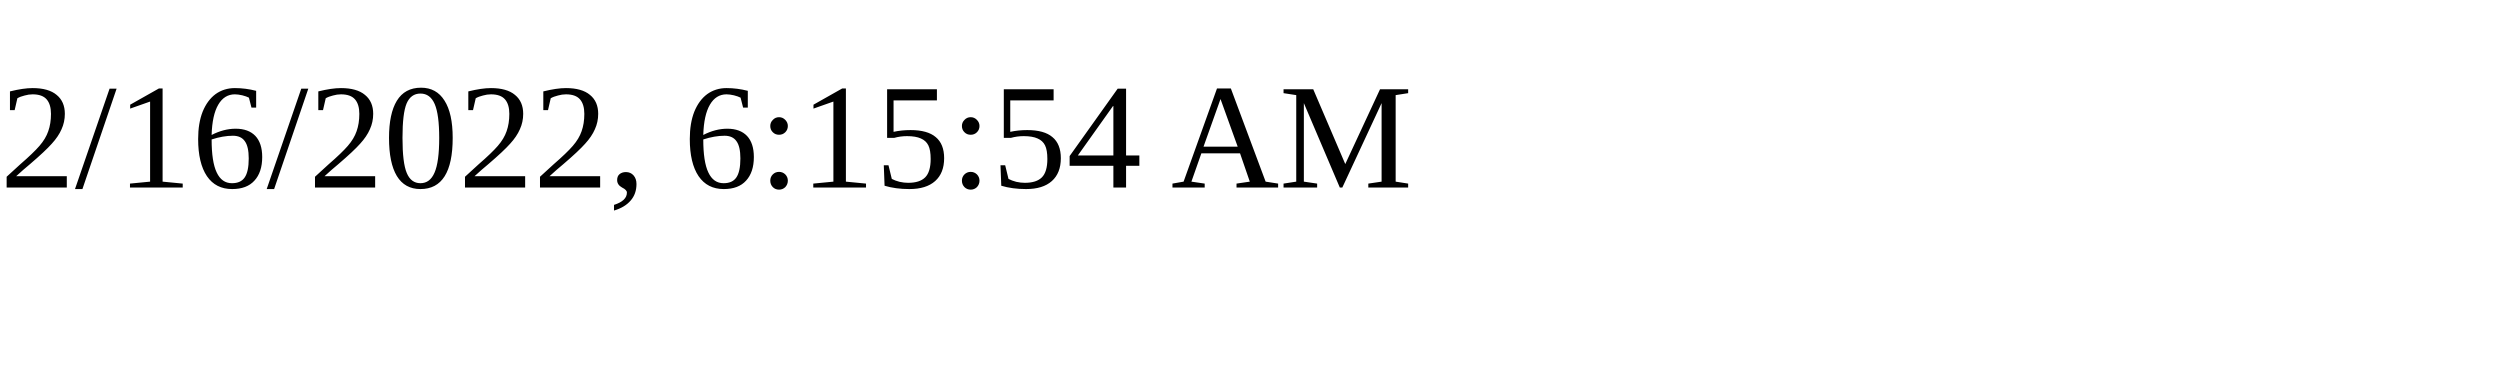
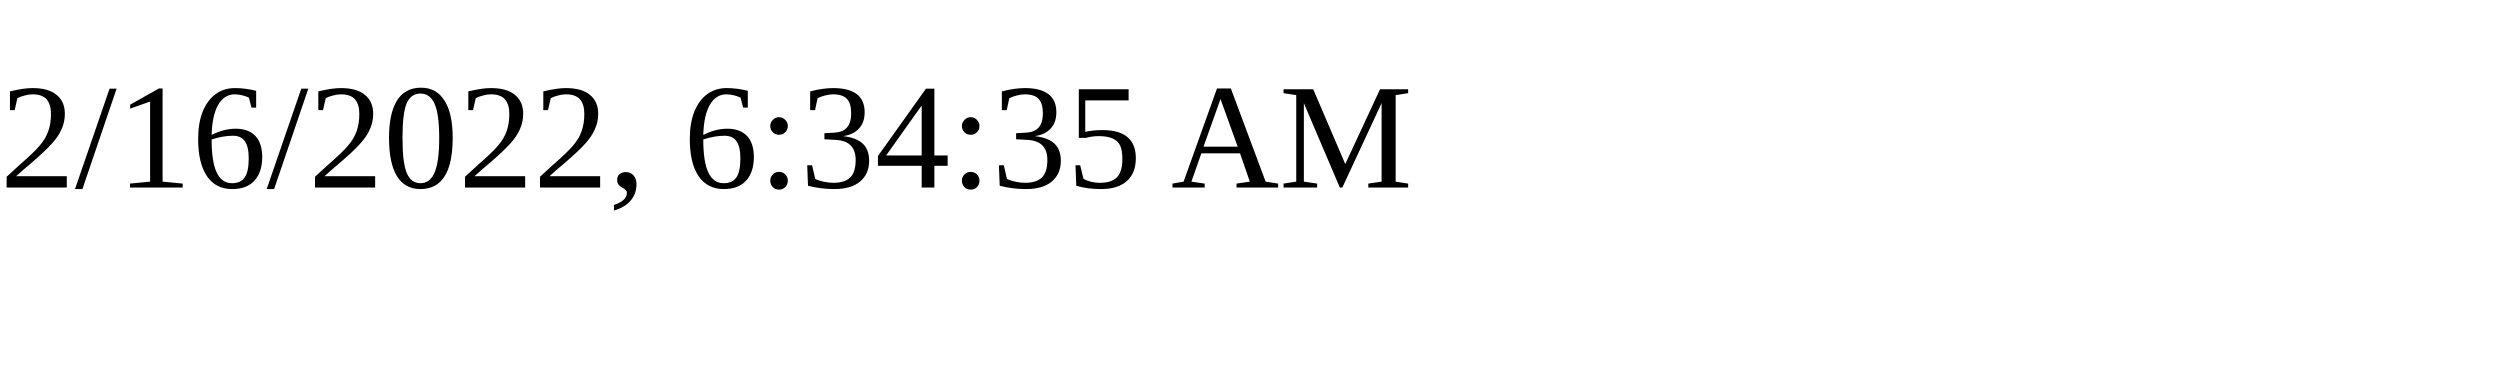
<svg xmlns="http://www.w3.org/2000/svg" height="30" width="200">
-   <text x="0" y="15">2/16/2022, 6:15:54 AM</text>
+   <text x="0" y="15">2/16/2022, 6:34:35 AM</text>
</svg>
